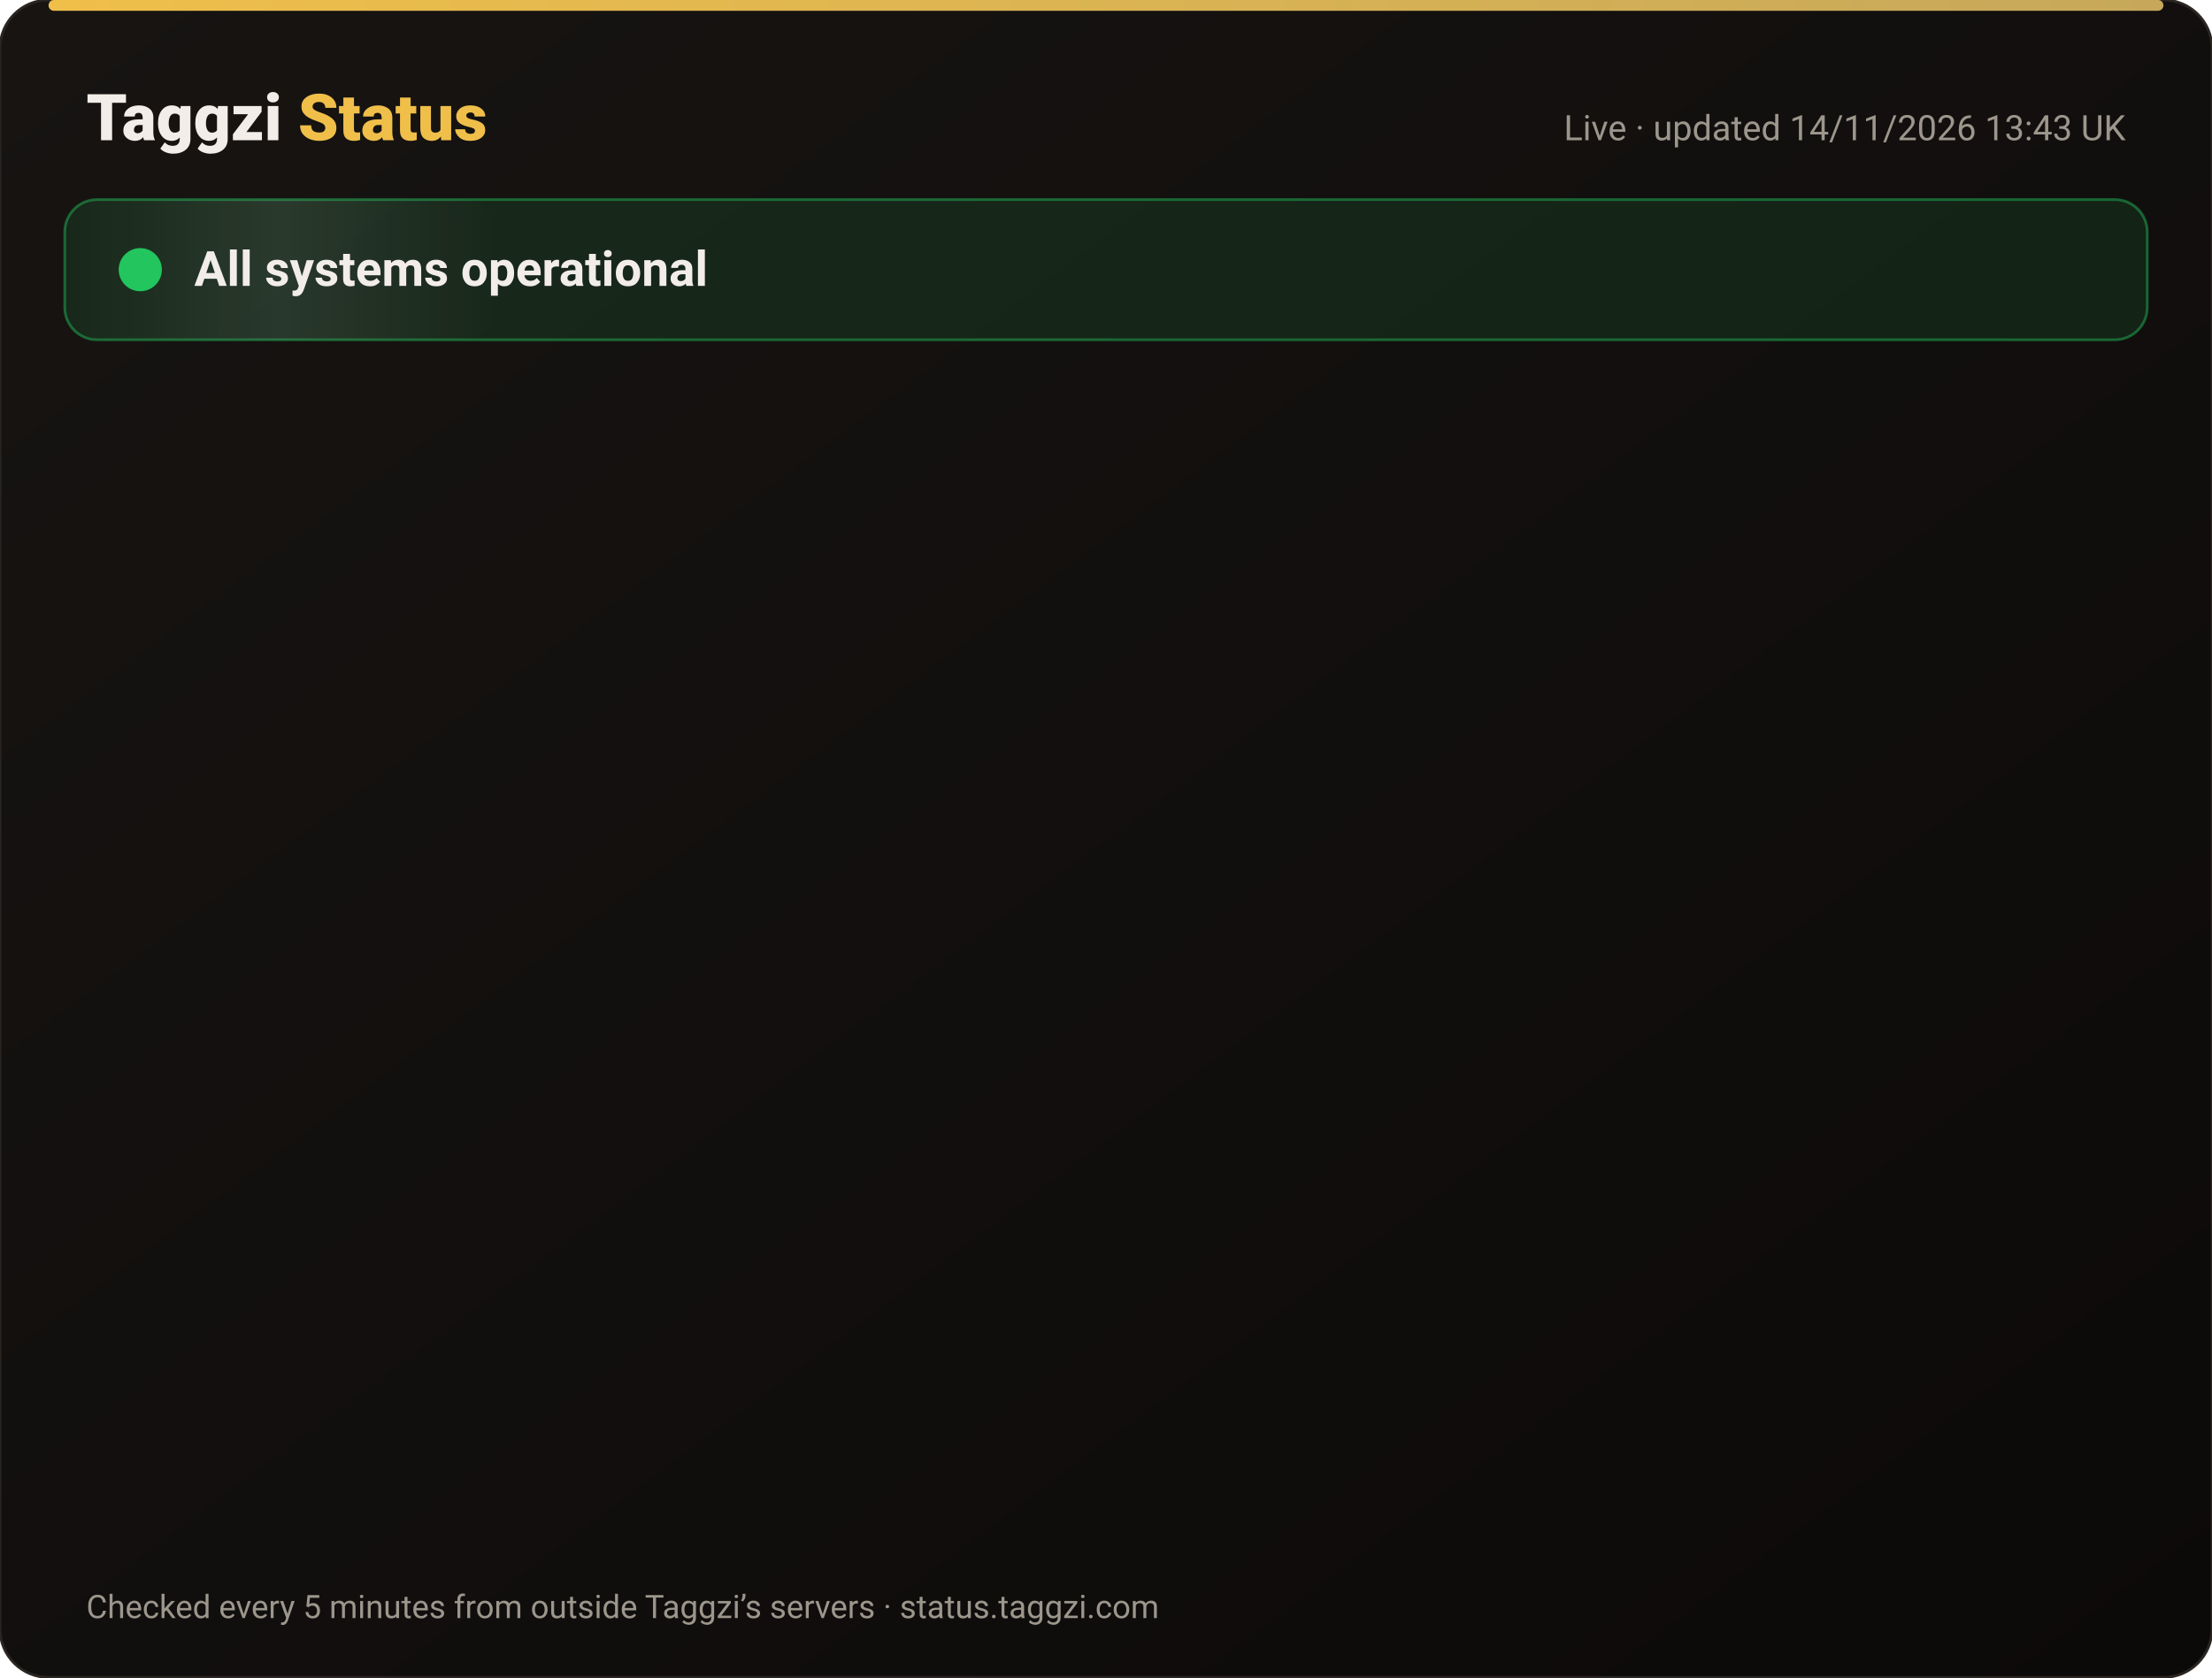
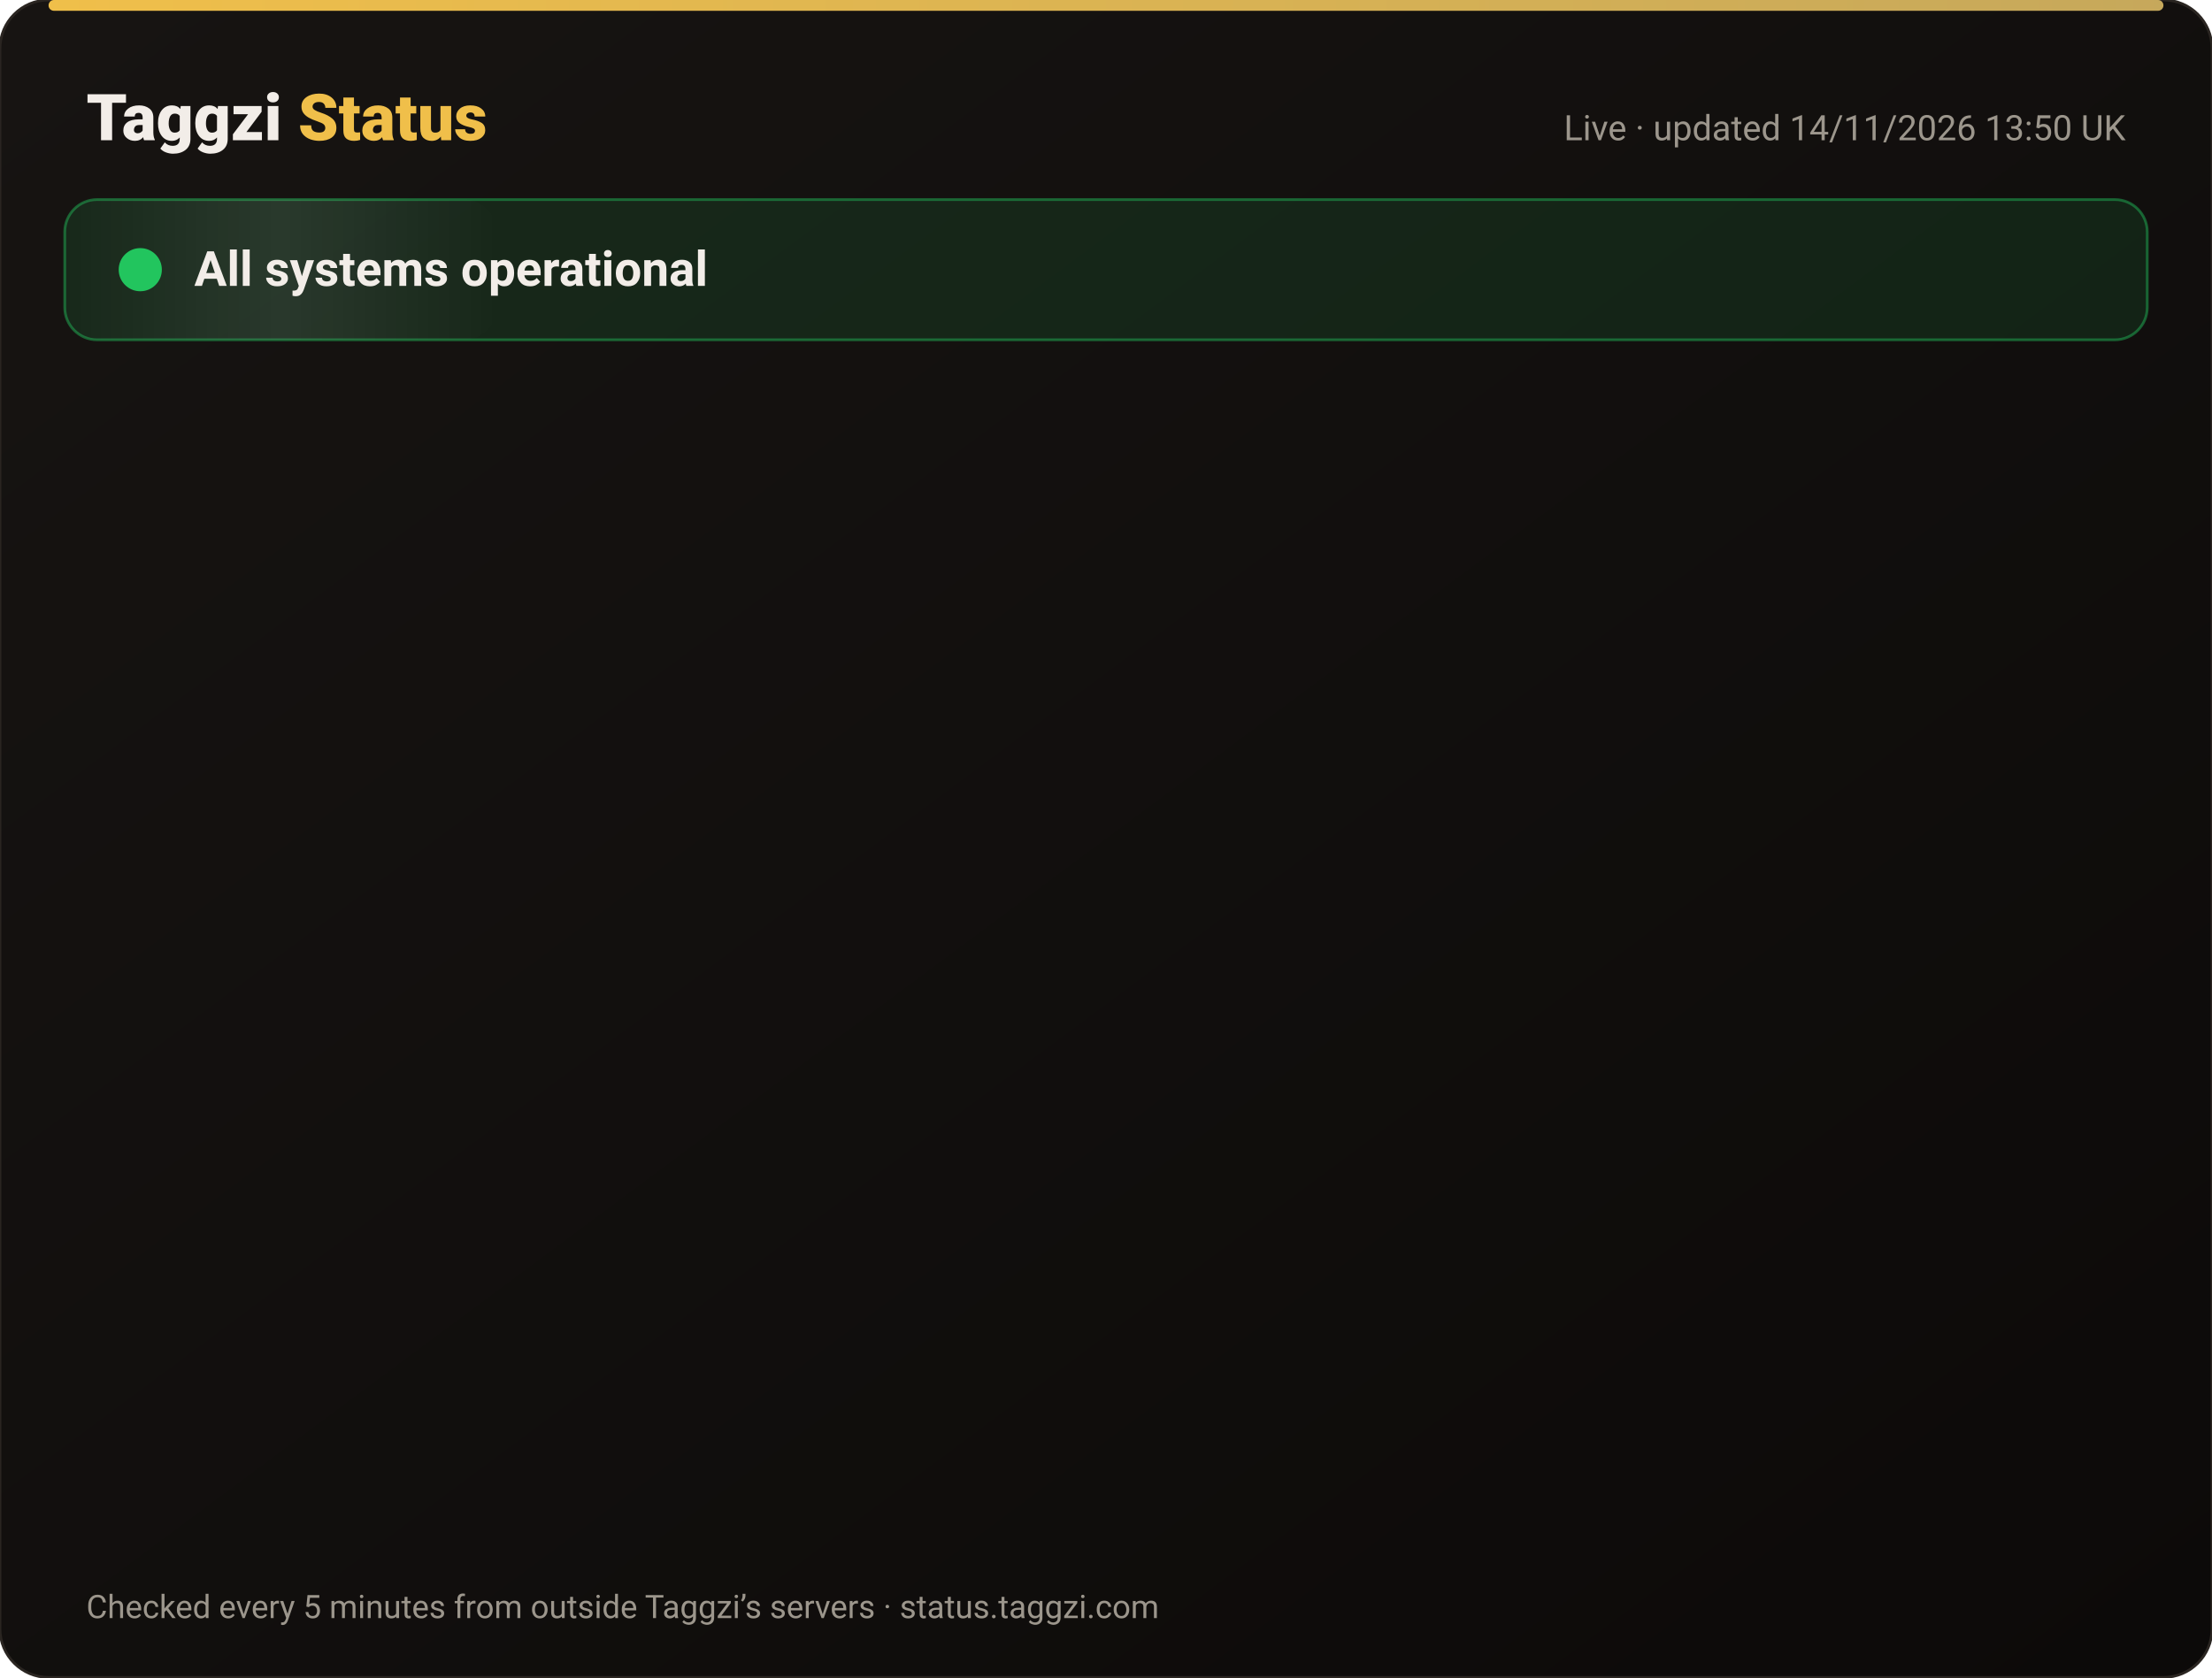
<svg xmlns="http://www.w3.org/2000/svg" width="820" height="622" viewBox="0 0 820 622" font-family="-apple-system,Segoe UI,Roboto,Helvetica,Arial,sans-serif">
  <defs>
    <linearGradient id="bg" x1="0" y1="0" x2="1" y2="1">
      <stop offset="0" stop-color="#171412" />
      <stop offset="1" stop-color="#0C0A09" />
    </linearGradient>
    <linearGradient id="gold" x1="0" x2="1">
      <stop offset="0" stop-color="#F0BF4A" />
      <stop offset="1" stop-color="#c6a85b" />
    </linearGradient>
    <linearGradient id="shine" x1="0" x2="1">
      <stop offset="0" stop-color="#fff" stop-opacity="0" />
      <stop offset=".5" stop-color="#fff" stop-opacity=".08" />
      <stop offset="1" stop-color="#fff" stop-opacity="0" />
    </linearGradient>
  </defs>
  <rect width="820" height="622" rx="18" fill="url(#bg)" stroke="#2a2521" />
  <rect x="18" y="0" width="784" height="4" rx="2" fill="url(#gold)" />
  <text x="32" y="52" font-size="24" font-weight="800" fill="#F2EDE8">Taggzi <tspan fill="#F0BF4A">Status</tspan>
  </text>
-   <text x="788" y="52" font-size="13" fill="#9C968C" text-anchor="end">Live · updated 14/11/2026 13:43 UK</text>
+   <text x="788" y="52" font-size="13" fill="#9C968C" text-anchor="end">Live · updated 14/11/2026 13:50 UK</text>
  <rect x="24" y="74" width="772" height="52" rx="12" fill="#22c55e" fill-opacity=".12" stroke="#22c55e" stroke-opacity=".45" />
  <rect x="24" y="74" width="160" height="52" rx="12" fill="url(#shine)">
    <animate attributeName="x" from="-160" to="820" dur="4s" repeatCount="indefinite" />
  </rect>
  <circle cx="52" cy="100" r="7" fill="#22c55e" />
  <circle cx="52" cy="100" r="7" fill="none" stroke="#22c55e" stroke-width="2">
    <animate attributeName="r" values="7;15;7" dur="2s" repeatCount="indefinite" />
    <animate attributeName="opacity" values=".9;0;.9" dur="2s" repeatCount="indefinite" />
  </circle>
  <text x="72" y="106" font-size="18" font-weight="700" fill="#F2EDE8">All systems operational</text>
  <g opacity="0">
    <animate attributeName="opacity" from="0" to="1" begin="0.00s" dur=".6s" fill="freeze" />
    <line x1="32" y1="188" x2="788" y2="188" stroke="#2a2521" />
    <circle cx="44" cy="166" r="6" fill="#22c55e">
      <animate attributeName="opacity" values="1;.45;1" dur="2.4s" begin="0.00s" repeatCount="indefinite" />
    </circle>
    <text x="62" y="171" font-size="15" font-weight="650" fill="#F2EDE8">Website</text>
    <text x="630" y="171" font-size="13" fill="#9C968C" text-anchor="end">99.97% uptime</text>
    <rect x="648" y="154" width="140" height="24" rx="12" fill="#22c55e" fill-opacity=".14" stroke="#22c55e" stroke-opacity=".5" />
    <text x="718" y="171" font-size="12" font-weight="700" fill="#22c55e" text-anchor="middle">Operational</text>
  </g>
  <g opacity="0">
    <animate attributeName="opacity" from="0" to="1" begin="0.15s" dur=".6s" fill="freeze" />
    <line x1="32" y1="234" x2="788" y2="234" stroke="#2a2521" />
    <circle cx="44" cy="212" r="6" fill="#22c55e">
      <animate attributeName="opacity" values="1;.45;1" dur="2.4s" begin="0.15s" repeatCount="indefinite" />
    </circle>
    <text x="62" y="217" font-size="15" font-weight="650" fill="#F2EDE8">Tag scans</text>
    <text x="630" y="217" font-size="13" fill="#9C968C" text-anchor="end">99.97% uptime</text>
    <rect x="648" y="200" width="140" height="24" rx="12" fill="#22c55e" fill-opacity=".14" stroke="#22c55e" stroke-opacity=".5" />
    <text x="718" y="217" font-size="12" font-weight="700" fill="#22c55e" text-anchor="middle">Operational</text>
  </g>
  <g opacity="0">
    <animate attributeName="opacity" from="0" to="1" begin="0.30s" dur=".6s" fill="freeze" />
    <line x1="32" y1="280" x2="788" y2="280" stroke="#2a2521" />
    <circle cx="44" cy="258" r="6" fill="#22c55e">
      <animate attributeName="opacity" values="1;.45;1" dur="2.4s" begin="0.30s" repeatCount="indefinite" />
    </circle>
    <text x="62" y="263" font-size="15" font-weight="650" fill="#F2EDE8">Manual tag lookup</text>
    <text x="630" y="263" font-size="13" fill="#9C968C" text-anchor="end">99.97% uptime</text>
    <rect x="648" y="246" width="140" height="24" rx="12" fill="#22c55e" fill-opacity=".14" stroke="#22c55e" stroke-opacity=".5" />
    <text x="718" y="263" font-size="12" font-weight="700" fill="#22c55e" text-anchor="middle">Operational</text>
  </g>
  <g opacity="0">
    <animate attributeName="opacity" from="0" to="1" begin="0.45s" dur=".6s" fill="freeze" />
    <line x1="32" y1="326" x2="788" y2="326" stroke="#2a2521" />
    <circle cx="44" cy="304" r="6" fill="#22c55e">
      <animate attributeName="opacity" values="1;.45;1" dur="2.4s" begin="0.45s" repeatCount="indefinite" />
    </circle>
    <text x="62" y="309" font-size="15" font-weight="650" fill="#F2EDE8">App &amp; login</text>
    <text x="630" y="309" font-size="13" fill="#9C968C" text-anchor="end">99.97% uptime</text>
    <rect x="648" y="292" width="140" height="24" rx="12" fill="#22c55e" fill-opacity=".14" stroke="#22c55e" stroke-opacity=".5" />
    <text x="718" y="309" font-size="12" font-weight="700" fill="#22c55e" text-anchor="middle">Operational</text>
  </g>
  <g opacity="0">
    <animate attributeName="opacity" from="0" to="1" begin="0.60s" dur=".6s" fill="freeze" />
    <line x1="32" y1="372" x2="788" y2="372" stroke="#2a2521" />
    <circle cx="44" cy="350" r="6" fill="#22c55e">
      <animate attributeName="opacity" values="1;.45;1" dur="2.4s" begin="0.60s" repeatCount="indefinite" />
    </circle>
    <text x="62" y="355" font-size="15" font-weight="650" fill="#F2EDE8">Community alerts</text>
    <text x="630" y="355" font-size="13" fill="#9C968C" text-anchor="end">99.97% uptime</text>
    <rect x="648" y="338" width="140" height="24" rx="12" fill="#22c55e" fill-opacity=".14" stroke="#22c55e" stroke-opacity=".5" />
    <text x="718" y="355" font-size="12" font-weight="700" fill="#22c55e" text-anchor="middle">Operational</text>
  </g>
  <g opacity="0">
    <animate attributeName="opacity" from="0" to="1" begin="0.75s" dur=".6s" fill="freeze" />
    <line x1="32" y1="418" x2="788" y2="418" stroke="#2a2521" />
    <circle cx="44" cy="396" r="6" fill="#22c55e">
      <animate attributeName="opacity" values="1;.45;1" dur="2.4s" begin="0.75s" repeatCount="indefinite" />
    </circle>
    <text x="62" y="401" font-size="15" font-weight="650" fill="#F2EDE8">Private calling</text>
    <text x="630" y="401" font-size="13" fill="#9C968C" text-anchor="end">99.97% uptime</text>
    <rect x="648" y="384" width="140" height="24" rx="12" fill="#22c55e" fill-opacity=".14" stroke="#22c55e" stroke-opacity=".5" />
    <text x="718" y="401" font-size="12" font-weight="700" fill="#22c55e" text-anchor="middle">Operational</text>
  </g>
  <g opacity="0">
    <animate attributeName="opacity" from="0" to="1" begin="0.90s" dur=".6s" fill="freeze" />
    <line x1="32" y1="464" x2="788" y2="464" stroke="#2a2521" />
    <circle cx="44" cy="442" r="6" fill="#22c55e">
      <animate attributeName="opacity" values="1;.45;1" dur="2.4s" begin="0.90s" repeatCount="indefinite" />
    </circle>
    <text x="62" y="447" font-size="15" font-weight="650" fill="#F2EDE8">Payments</text>
    <text x="630" y="447" font-size="13" fill="#9C968C" text-anchor="end">99.96% uptime</text>
    <rect x="648" y="430" width="140" height="24" rx="12" fill="#22c55e" fill-opacity=".14" stroke="#22c55e" stroke-opacity=".5" />
    <text x="718" y="447" font-size="12" font-weight="700" fill="#22c55e" text-anchor="middle">Operational</text>
  </g>
  <g opacity="0">
    <animate attributeName="opacity" from="0" to="1" begin="1.05s" dur=".6s" fill="freeze" />
    <line x1="32" y1="510" x2="788" y2="510" stroke="#2a2521" />
    <circle cx="44" cy="488" r="6" fill="#22c55e">
      <animate attributeName="opacity" values="1;.45;1" dur="2.4s" begin="1.05s" repeatCount="indefinite" />
    </circle>
    <text x="62" y="493" font-size="15" font-weight="650" fill="#F2EDE8">Email &amp; support</text>
    <text x="630" y="493" font-size="13" fill="#9C968C" text-anchor="end">99.97% uptime</text>
    <rect x="648" y="476" width="140" height="24" rx="12" fill="#22c55e" fill-opacity=".14" stroke="#22c55e" stroke-opacity=".5" />
    <text x="718" y="493" font-size="12" font-weight="700" fill="#22c55e" text-anchor="middle">Operational</text>
  </g>
  <g opacity="0">
    <animate attributeName="opacity" from="0" to="1" begin="1.20s" dur=".6s" fill="freeze" />
    <line x1="32" y1="556" x2="788" y2="556" stroke="#2a2521" />
    <circle cx="44" cy="534" r="6" fill="#22c55e">
      <animate attributeName="opacity" values="1;.45;1" dur="2.4s" begin="1.20s" repeatCount="indefinite" />
    </circle>
    <text x="62" y="539" font-size="15" font-weight="650" fill="#F2EDE8">Secure connection (SSL)</text>
    <text x="630" y="539" font-size="13" fill="#9C968C" text-anchor="end">100.00% uptime</text>
    <rect x="648" y="522" width="140" height="24" rx="12" fill="#22c55e" fill-opacity=".14" stroke="#22c55e" stroke-opacity=".5" />
    <text x="718" y="539" font-size="12" font-weight="700" fill="#22c55e" text-anchor="middle">Operational</text>
  </g>
  <text x="32" y="600" font-size="12" fill="#9C968C">Checked every 5 minutes from outside Taggzi’s servers · status.taggzi.com</text>
</svg>
